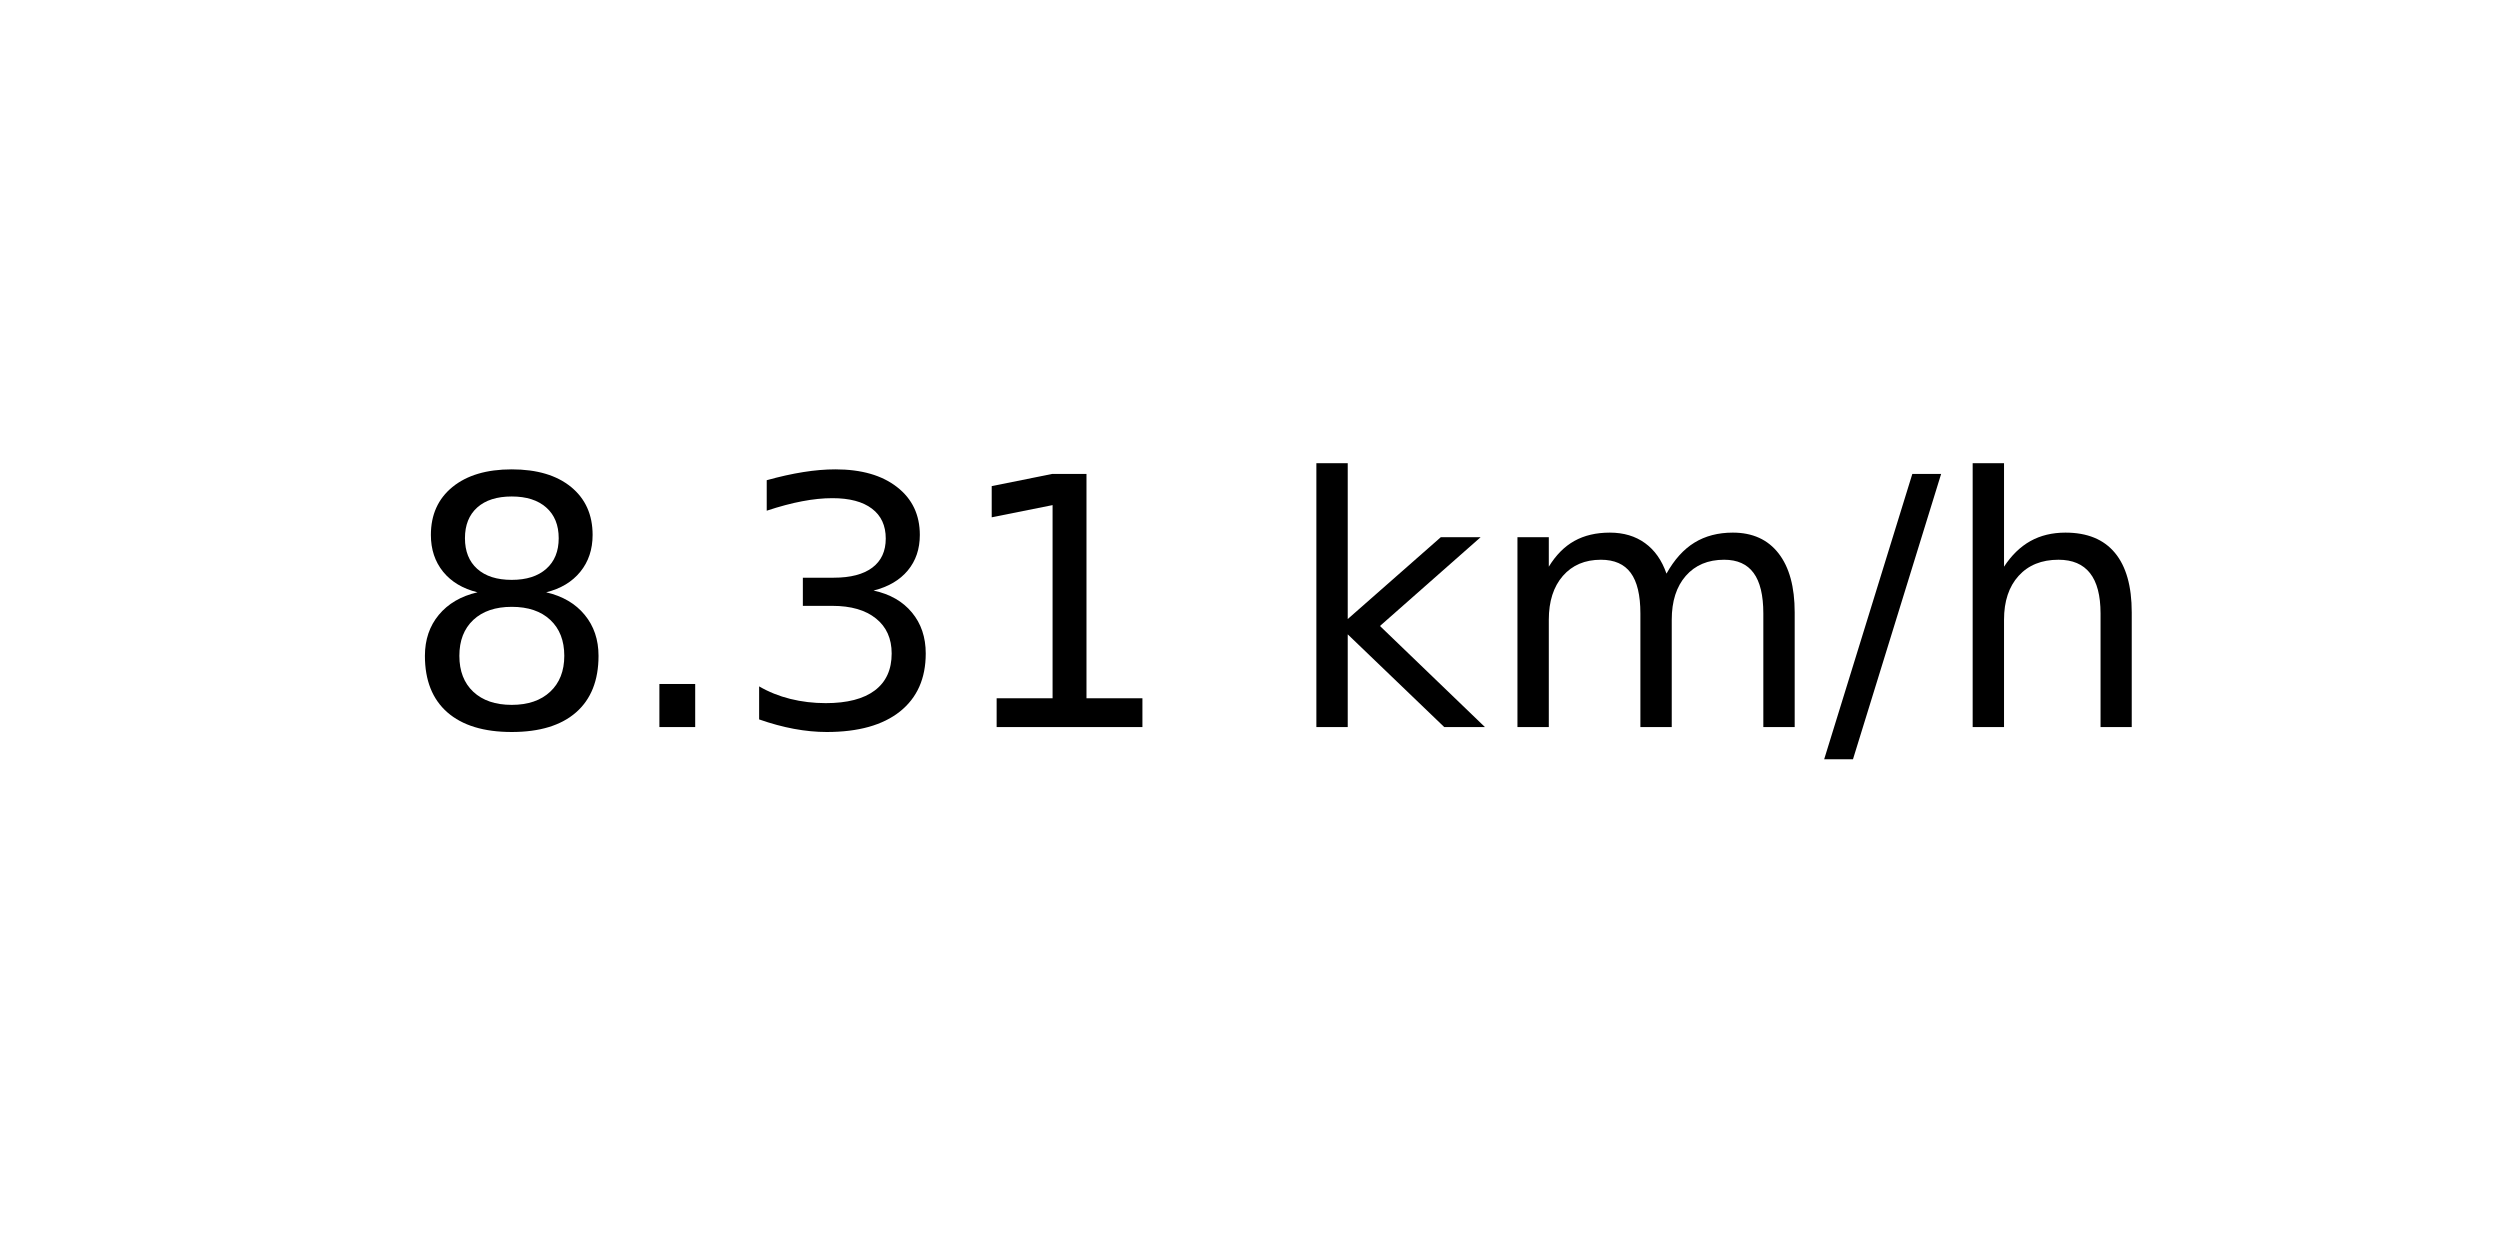
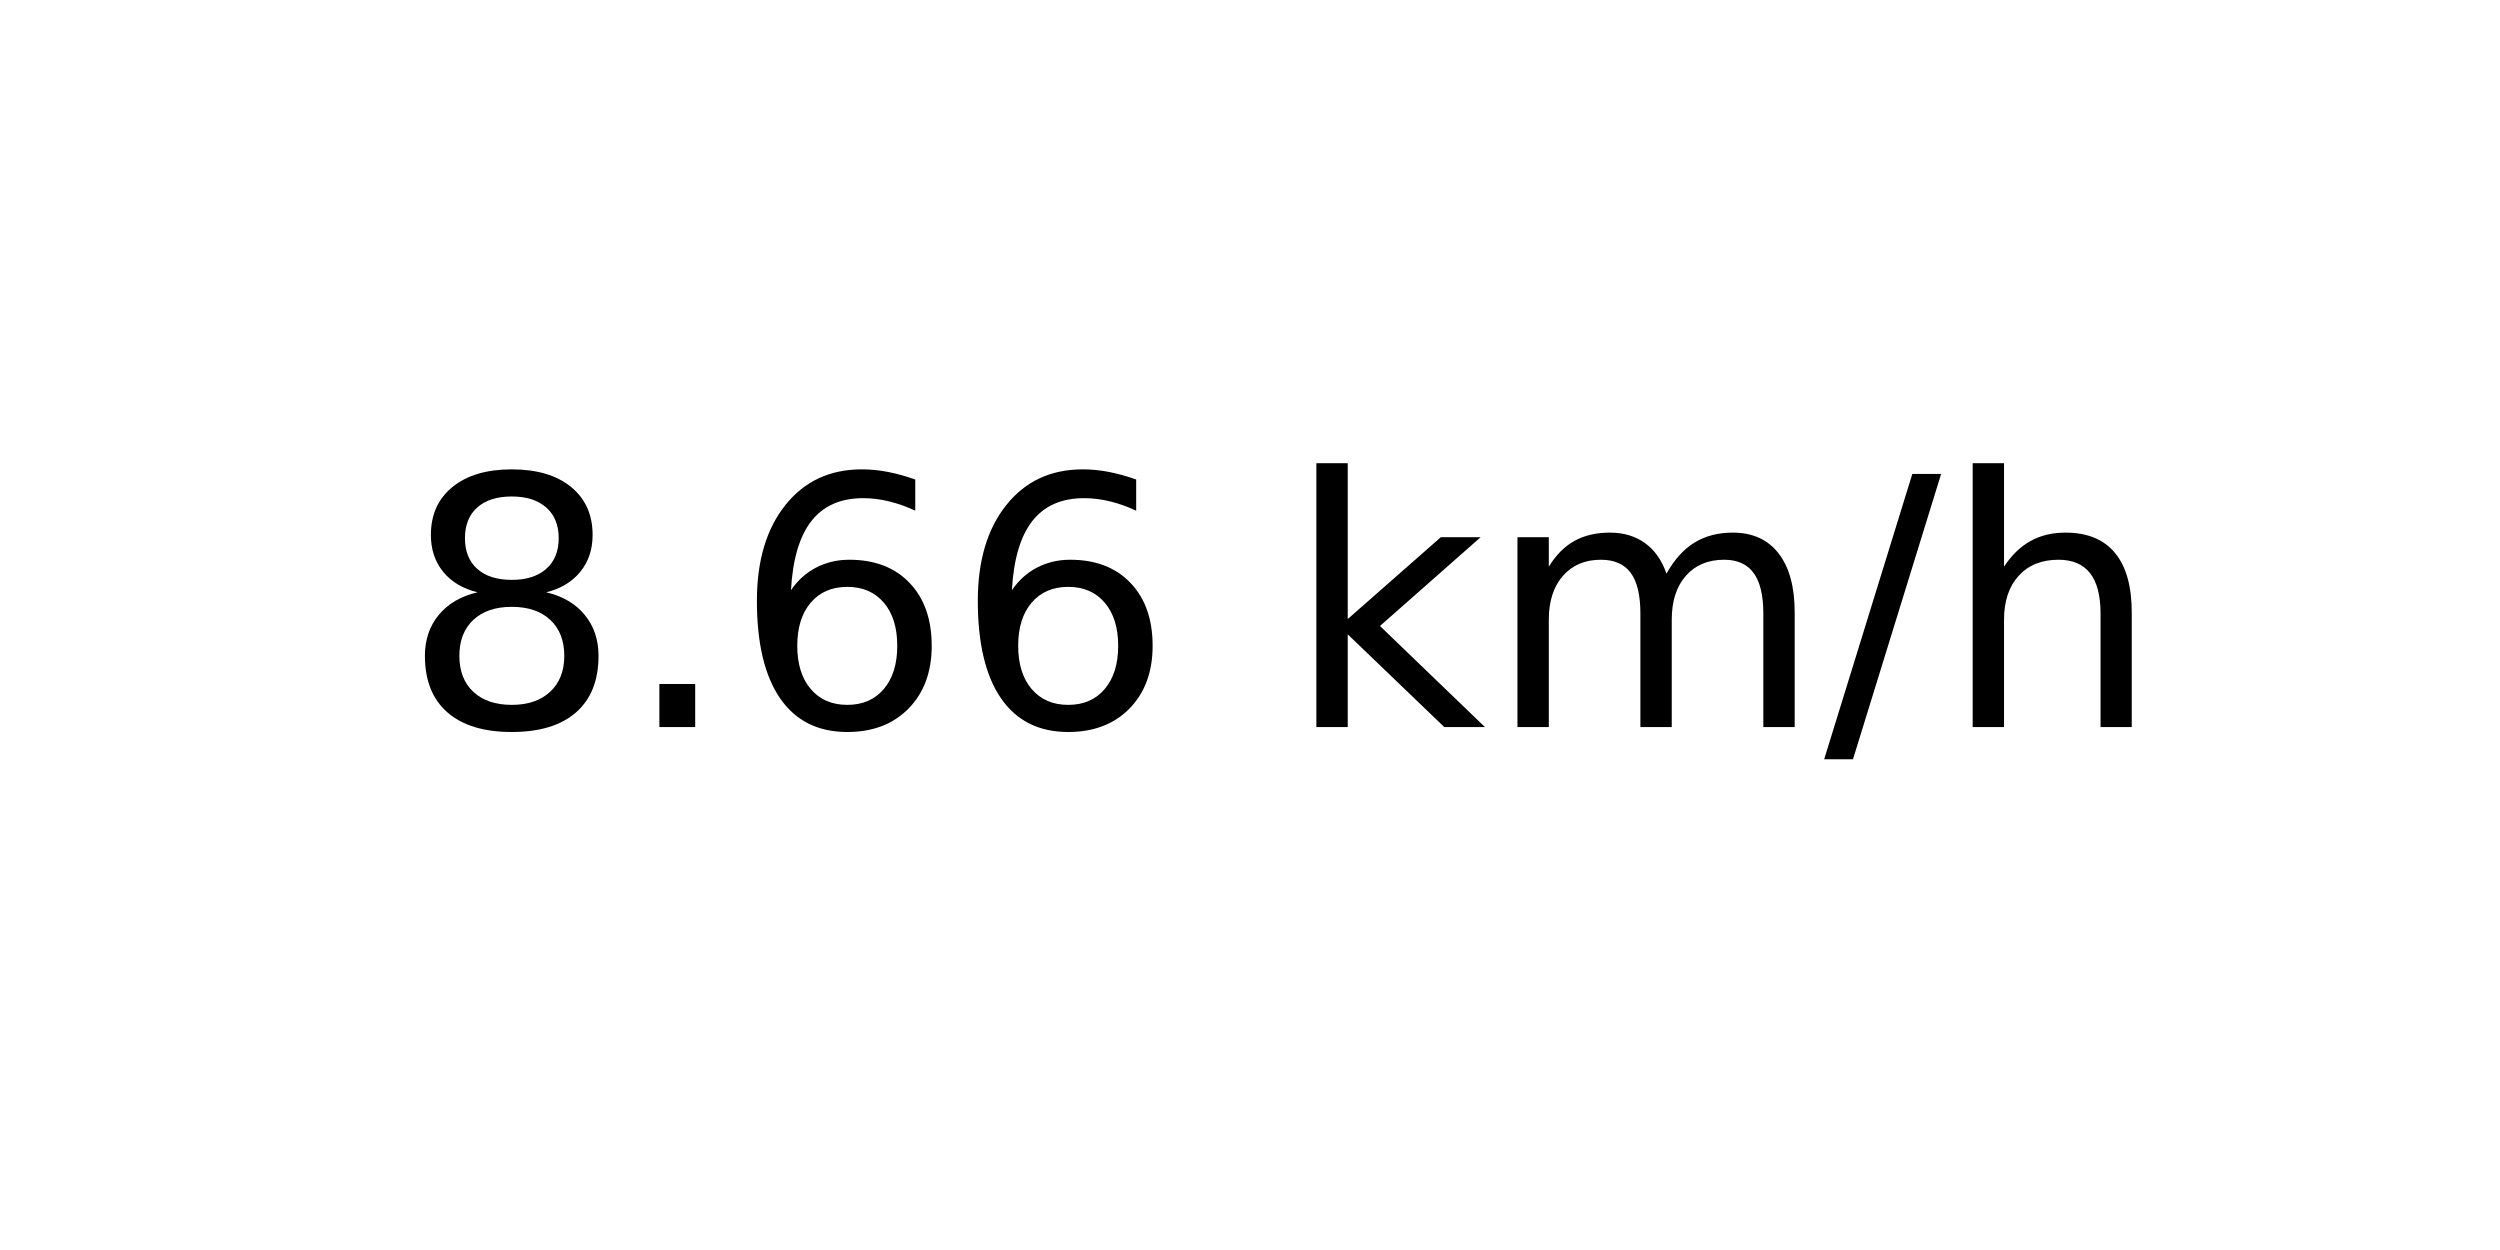
<svg xmlns="http://www.w3.org/2000/svg" xmlns:xlink="http://www.w3.org/1999/xlink" width="72pt" height="36pt" viewBox="0 0 72 36" version="1.1">
  <defs>
    <style type="text/css">*{stroke-linejoin: round; stroke-linecap: butt}</style>
  </defs>
  <g id="figure_1">
    <g id="axes_1">
      <g id="text_1">
        <g transform="translate(11.55937 20.93937) scale(0.1 -0.1)">
          <defs>
            <path id="DejaVuSans-38" d="M 2034 2216  Q 1584 2216 1326 1975  Q 1069 1734 1069 1313  Q 1069 891 1326 650  Q 1584 409 2034 409  Q 2484 409 2743 651  Q 3003 894 3003 1313  Q 3003 1734 2745 1975  Q 2488 2216 2034 2216  z M 1403 2484  Q 997 2584 770 2862  Q 544 3141 544 3541  Q 544 4100 942 4425  Q 1341 4750 2034 4750  Q 2731 4750 3128 4425  Q 3525 4100 3525 3541  Q 3525 3141 3298 2862  Q 3072 2584 2669 2484  Q 3125 2378 3379 2068  Q 3634 1759 3634 1313  Q 3634 634 3220 271  Q 2806 -91 2034 -91  Q 1263 -91 848 271  Q 434 634 434 1313  Q 434 1759 690 2068  Q 947 2378 1403 2484  z M 1172 3481  Q 1172 3119 1398 2916  Q 1625 2713 2034 2713  Q 2441 2713 2670 2916  Q 2900 3119 2900 3481  Q 2900 3844 2670 4047  Q 2441 4250 2034 4250  Q 1625 4250 1398 4047  Q 1172 3844 1172 3481  z " transform="scale(0.015625)" />
            <path id="DejaVuSans-2e" d="M 684 794  L 1344 794  L 1344 0  L 684 0  L 684 794  z " transform="scale(0.015625)" />
-             <path id="DejaVuSans-33" d="M 2597 2516  Q 3050 2419 3304 2112  Q 3559 1806 3559 1356  Q 3559 666 3084 287  Q 2609 -91 1734 -91  Q 1441 -91 1130 -33  Q 819 25 488 141  L 488 750  Q 750 597 1062 519  Q 1375 441 1716 441  Q 2309 441 2620 675  Q 2931 909 2931 1356  Q 2931 1769 2642 2001  Q 2353 2234 1838 2234  L 1294 2234  L 1294 2753  L 1863 2753  Q 2328 2753 2575 2939  Q 2822 3125 2822 3475  Q 2822 3834 2567 4026  Q 2313 4219 1838 4219  Q 1578 4219 1281 4162  Q 984 4106 628 3988  L 628 4550  Q 988 4650 1302 4700  Q 1616 4750 1894 4750  Q 2613 4750 3031 4423  Q 3450 4097 3450 3541  Q 3450 3153 3228 2886  Q 3006 2619 2597 2516  z " transform="scale(0.015625)" />
-             <path id="DejaVuSans-31" d="M 794 531  L 1825 531  L 1825 4091  L 703 3866  L 703 4441  L 1819 4666  L 2450 4666  L 2450 531  L 3481 531  L 3481 0  L 794 0  L 794 531  z " transform="scale(0.015625)" />
+             <path id="DejaVuSans-36" d="M 2113 2584  Q 1688 2584 1439 2293  Q 1191 2003 1191 1497  Q 1191 994 1439 701  Q 1688 409 2113 409  Q 2538 409 2786 701  Q 3034 994 3034 1497  Q 3034 2003 2786 2293  Q 2538 2584 2113 2584  z M 3366 4563  L 3366 3988  Q 3128 4100 2886 4159  Q 2644 4219 2406 4219  Q 1781 4219 1451 3797  Q 1122 3375 1075 2522  Q 1259 2794 1537 2939  Q 1816 3084 2150 3084  Q 2853 3084 3261 2657  Q 3669 2231 3669 1497  Q 3669 778 3244 343  Q 2819 -91 2113 -91  Q 1303 -91 875 529  Q 447 1150 447 2328  Q 447 3434 972 4092  Q 1497 4750 2381 4750  Q 2619 4750 2861 4703  Q 3103 4656 3366 4563  z " transform="scale(0.015625)" />
            <path id="DejaVuSans-20" transform="scale(0.015625)" />
            <path id="DejaVuSans-6b" d="M 581 4863  L 1159 4863  L 1159 1991  L 2875 3500  L 3609 3500  L 1753 1863  L 3688 0  L 2938 0  L 1159 1709  L 1159 0  L 581 0  L 581 4863  z " transform="scale(0.015625)" />
            <path id="DejaVuSans-6d" d="M 3328 2828  Q 3544 3216 3844 3400  Q 4144 3584 4550 3584  Q 5097 3584 5394 3201  Q 5691 2819 5691 2113  L 5691 0  L 5113 0  L 5113 2094  Q 5113 2597 4934 2840  Q 4756 3084 4391 3084  Q 3944 3084 3684 2787  Q 3425 2491 3425 1978  L 3425 0  L 2847 0  L 2847 2094  Q 2847 2600 2669 2842  Q 2491 3084 2119 3084  Q 1678 3084 1418 2786  Q 1159 2488 1159 1978  L 1159 0  L 581 0  L 581 3500  L 1159 3500  L 1159 2956  Q 1356 3278 1631 3431  Q 1906 3584 2284 3584  Q 2666 3584 2933 3390  Q 3200 3197 3328 2828  z " transform="scale(0.015625)" />
            <path id="DejaVuSans-2f" d="M 1625 4666  L 2156 4666  L 531 -594  L 0 -594  L 1625 4666  z " transform="scale(0.015625)" />
            <path id="DejaVuSans-68" d="M 3513 2113  L 3513 0  L 2938 0  L 2938 2094  Q 2938 2591 2744 2837  Q 2550 3084 2163 3084  Q 1697 3084 1428 2787  Q 1159 2491 1159 1978  L 1159 0  L 581 0  L 581 4863  L 1159 4863  L 1159 2956  Q 1366 3272 1645 3428  Q 1925 3584 2291 3584  Q 2894 3584 3203 3211  Q 3513 2838 3513 2113  z " transform="scale(0.015625)" />
          </defs>
          <use xlink:href="#DejaVuSans-38" />
          <use xlink:href="#DejaVuSans-2e" x="63.623" />
-           <use xlink:href="#DejaVuSans-33" x="95.41" />
-           <use xlink:href="#DejaVuSans-31" x="159.033" />
+           <use xlink:href="#DejaVuSans-36" x="95.41" />
+           <use xlink:href="#DejaVuSans-36" x="159.033" />
          <use xlink:href="#DejaVuSans-20" x="222.656" />
          <use xlink:href="#DejaVuSans-6b" x="254.443" />
          <use xlink:href="#DejaVuSans-6d" x="312.354" />
          <use xlink:href="#DejaVuSans-2f" x="409.766" />
          <use xlink:href="#DejaVuSans-68" x="443.457" />
        </g>
      </g>
    </g>
  </g>
</svg>
